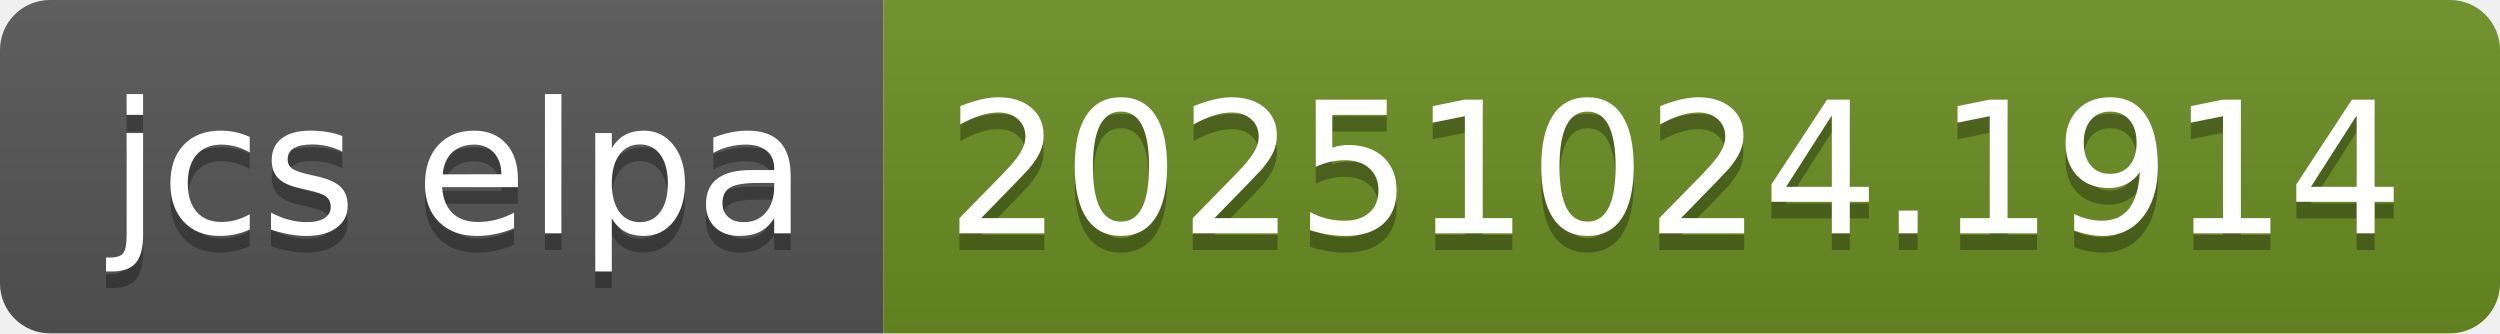
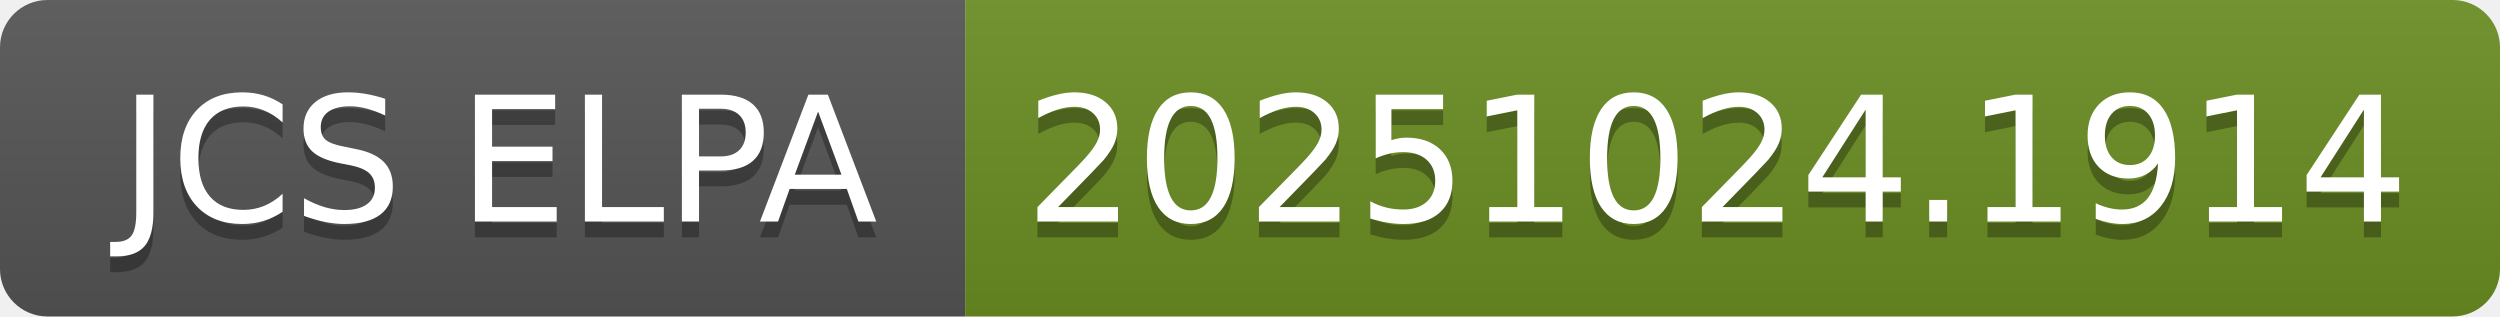
- <svg xmlns="http://www.w3.org/2000/svg" width="150" height="20" role="img" aria-label="jcs elpa: 20251024.1914">
+ <svg xmlns="http://www.w3.org/2000/svg" width="158" height="20" role="img" aria-label="JCS ELPA: 20251024.1914">
  <linearGradient id="s" x2="0" y2="100%">
    <stop offset="0" stop-color="#bbb" stop-opacity=".1" />
    <stop offset="1" stop-opacity=".1" />
  </linearGradient>
  <clipPath id="r">
-     <rect width="150" height="20" rx="3" fill="#fff" />
+     <rect width="158" height="20" rx="3" fill="#fff" />
  </clipPath>
  <g clip-path="url(#r)">
-     <rect width="53" height="20" fill="#555" />
-     <rect x="53" width="97" height="20" fill="#6b8e23" />
-     <rect width="150" height="20" fill="url(#s)" />
+     <rect width="61" height="20" fill="#555" />
+     <rect x="61" width="97" height="20" fill="#6b8e23" />
+     <rect width="158" height="20" fill="url(#s)" />
  </g>
  <g fill="#fff" text-anchor="middle" font-family="Verdana,Geneva,DejaVu Sans,sans-serif" text-rendering="geometricPrecision" font-size="110">
-     <text aria-hidden="true" x="275" y="150" fill="#010101" fill-opacity=".3" transform="scale(.1)" textLength="430">jcs elpa</text>
-     <text x="275" y="140" transform="scale(.1)" fill="#fff" textLength="430">jcs elpa</text>
-     <text aria-hidden="true" x="1005" y="150" fill="#010101" fill-opacity=".3" transform="scale(.1)" textLength="870">20251024.1914</text>
-     <text x="1005" y="140" transform="scale(.1)" fill="#fff" textLength="870">20251024.1914</text>
+     <text aria-hidden="true" x="315" y="150" fill="#010101" fill-opacity=".3" transform="scale(.1)" textLength="510">JCS ELPA</text>
+     <text x="315" y="140" transform="scale(.1)" fill="#fff" textLength="510">JCS ELPA</text>
+     <text aria-hidden="true" x="1085" y="150" fill="#010101" fill-opacity=".3" transform="scale(.1)" textLength="870">20251024.1914</text>
+     <text x="1085" y="140" transform="scale(.1)" fill="#fff" textLength="870">20251024.1914</text>
  </g>
</svg>
